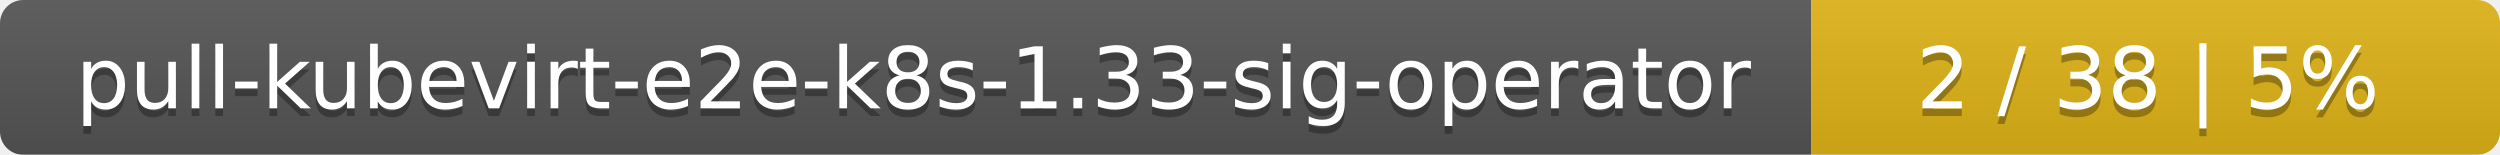
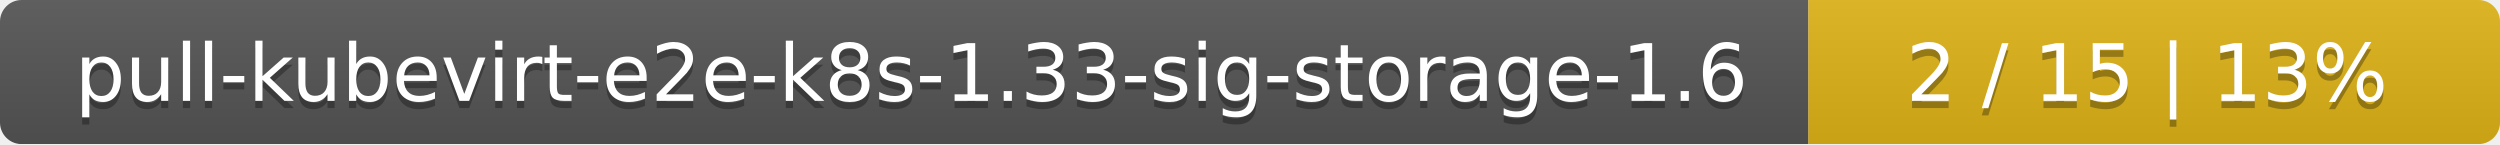
- <svg xmlns="http://www.w3.org/2000/svg" width="323" height="20">
+ <svg xmlns="http://www.w3.org/2000/svg" width="347" height="20">
  <linearGradient id="smooth" x2="0" y2="100%">
    <stop offset="0" stop-color="#bbb" stop-opacity=".1" />
    <stop offset="1" stop-opacity=".1" />
  </linearGradient>
  <mask id="round">
-     <rect width="323" height="20" rx="3" fill="#fff" />
+     <rect width="347" height="20" rx="3" fill="#fff" />
  </mask>
  <g mask="url(#round)">
-     <rect width="234" height="20" fill="#555" />
-     <rect x="234" width="89" height="20" fill="#dfb317" />
-     <rect width="323" height="20" fill="url(#smooth)" />
+     <rect width="251" height="20" fill="#555" />
+     <rect x="251" width="96" height="20" fill="#dfb317" />
+     <rect width="347" height="20" fill="url(#smooth)" />
  </g>
  <g fill="#fff" text-anchor="middle" font-family="DejaVu Sans,Verdana,Geneva,sans-serif" font-size="11">
-     <text x="118" y="15" fill="#010101" fill-opacity=".3">pull-kubevirt-e2e-k8s-1.33-sig-operator</text>
-     <text x="118" y="14">pull-kubevirt-e2e-k8s-1.33-sig-operator</text>
-     <text x="277.5" y="15" fill="#010101" fill-opacity=".3">2 / 38    |    5%</text>
-     <text x="277.5" y="14">2 / 38    |    5%</text>
+     <text x="126.5" y="15" fill="#010101" fill-opacity=".3">pull-kubevirt-e2e-k8s-1.33-sig-storage-1.6</text>
+     <text x="126.5" y="14">pull-kubevirt-e2e-k8s-1.33-sig-storage-1.6</text>
+     <text x="298" y="15" fill="#010101" fill-opacity=".3">2 / 15    |    13%</text>
+     <text x="298" y="14">2 / 15    |    13%</text>
  </g>
</svg>
